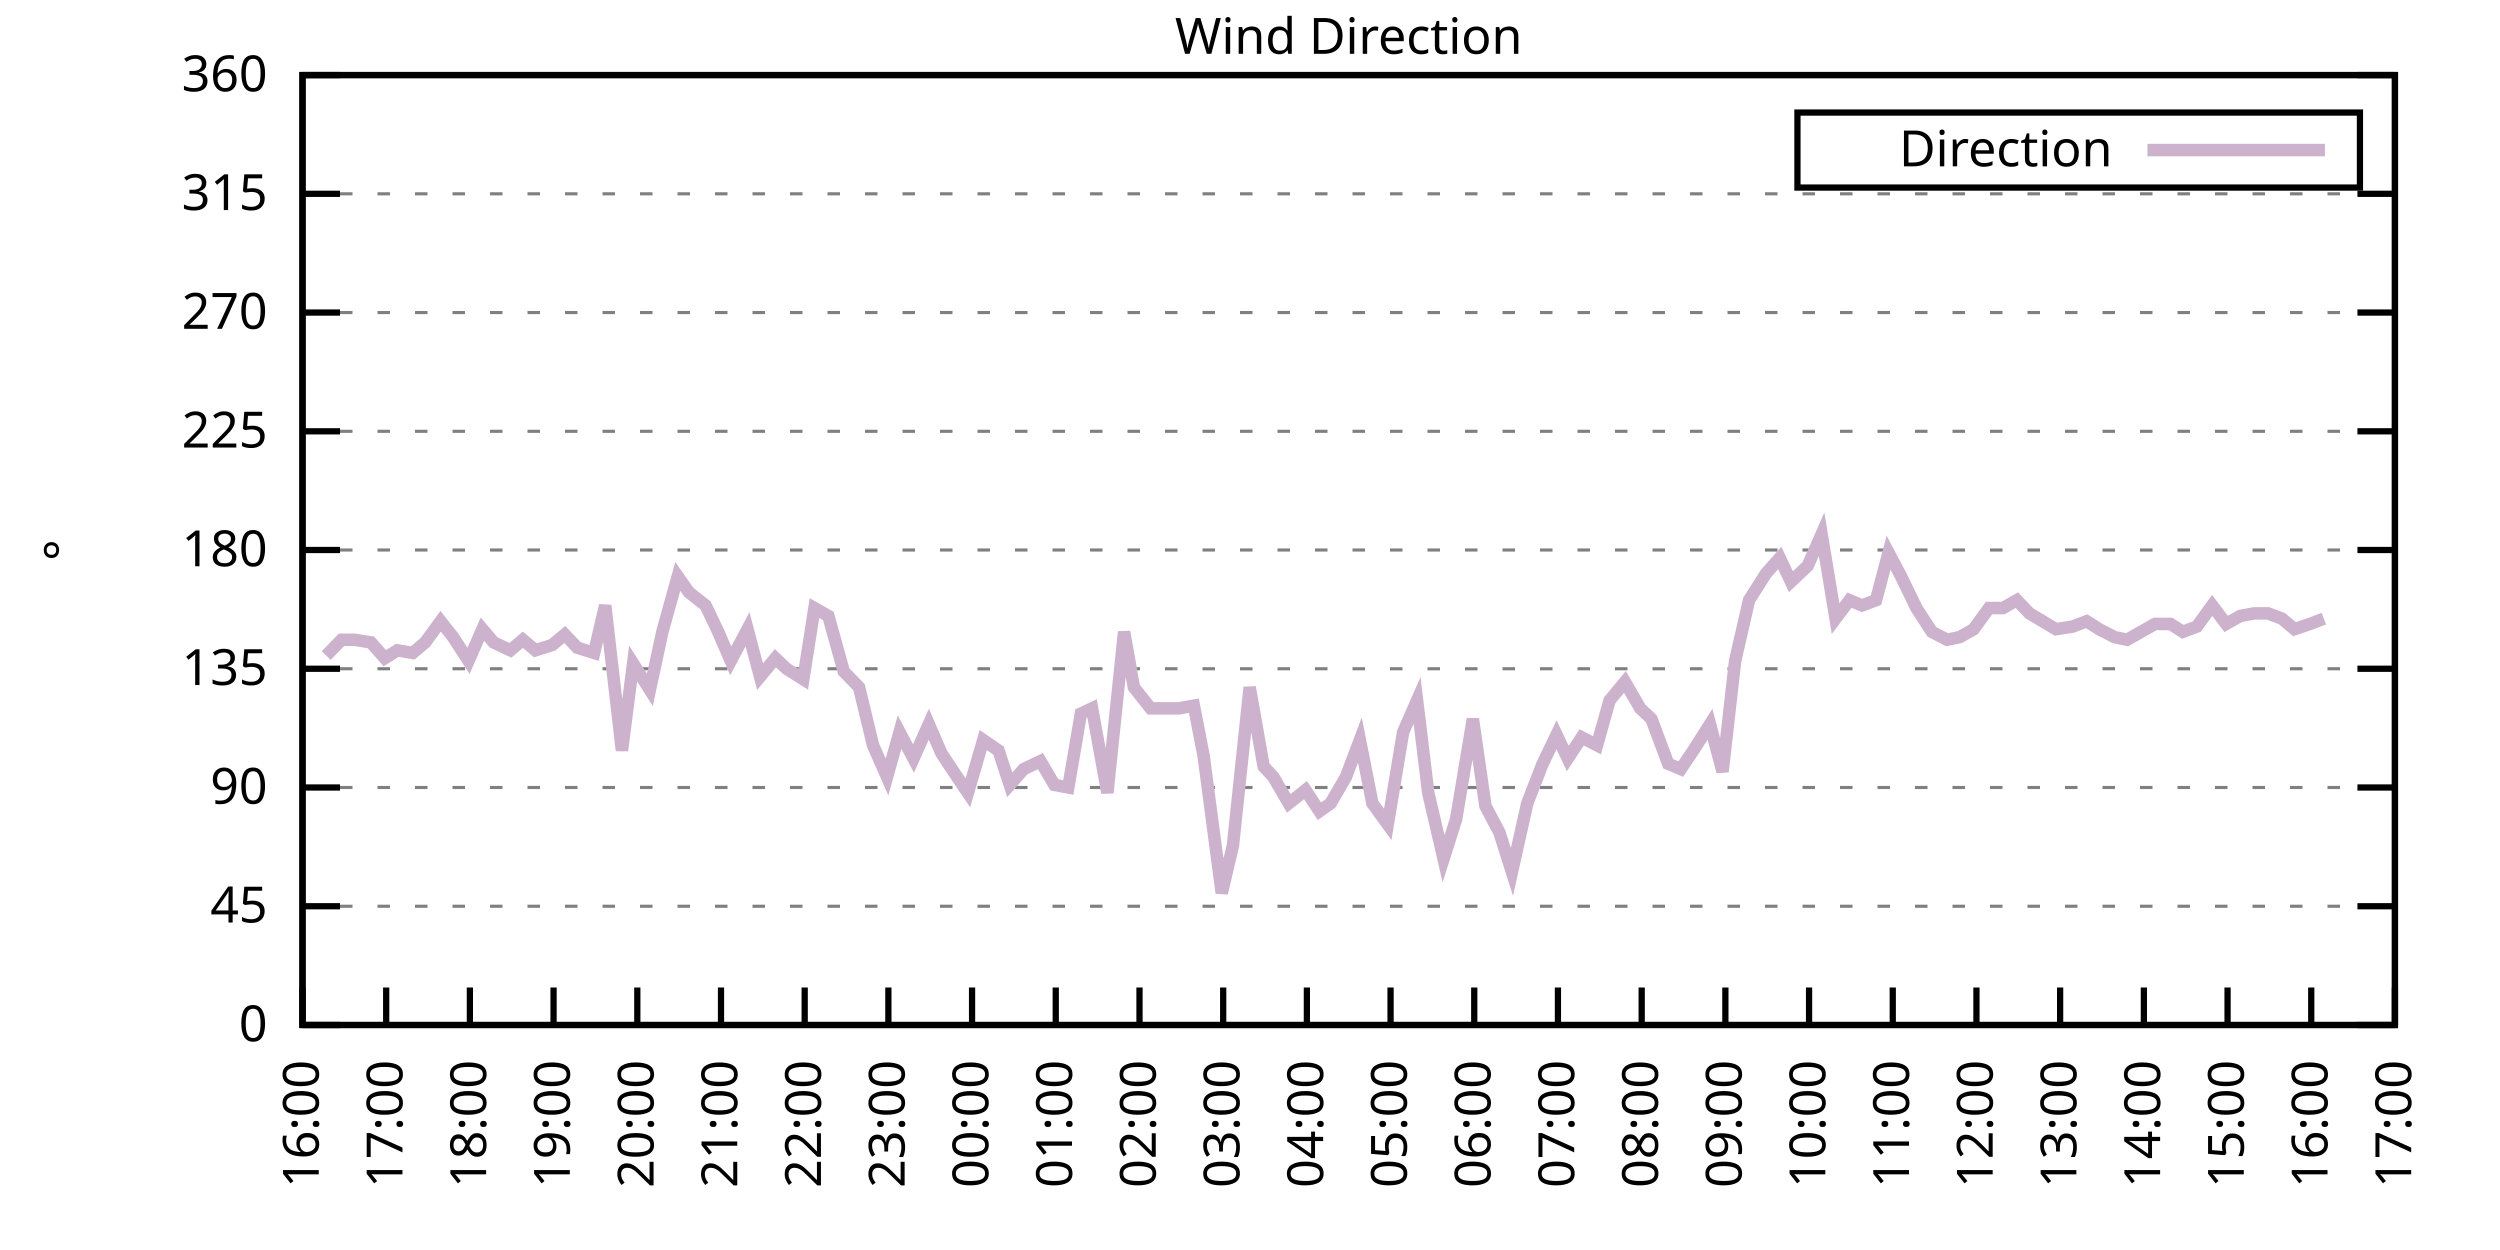
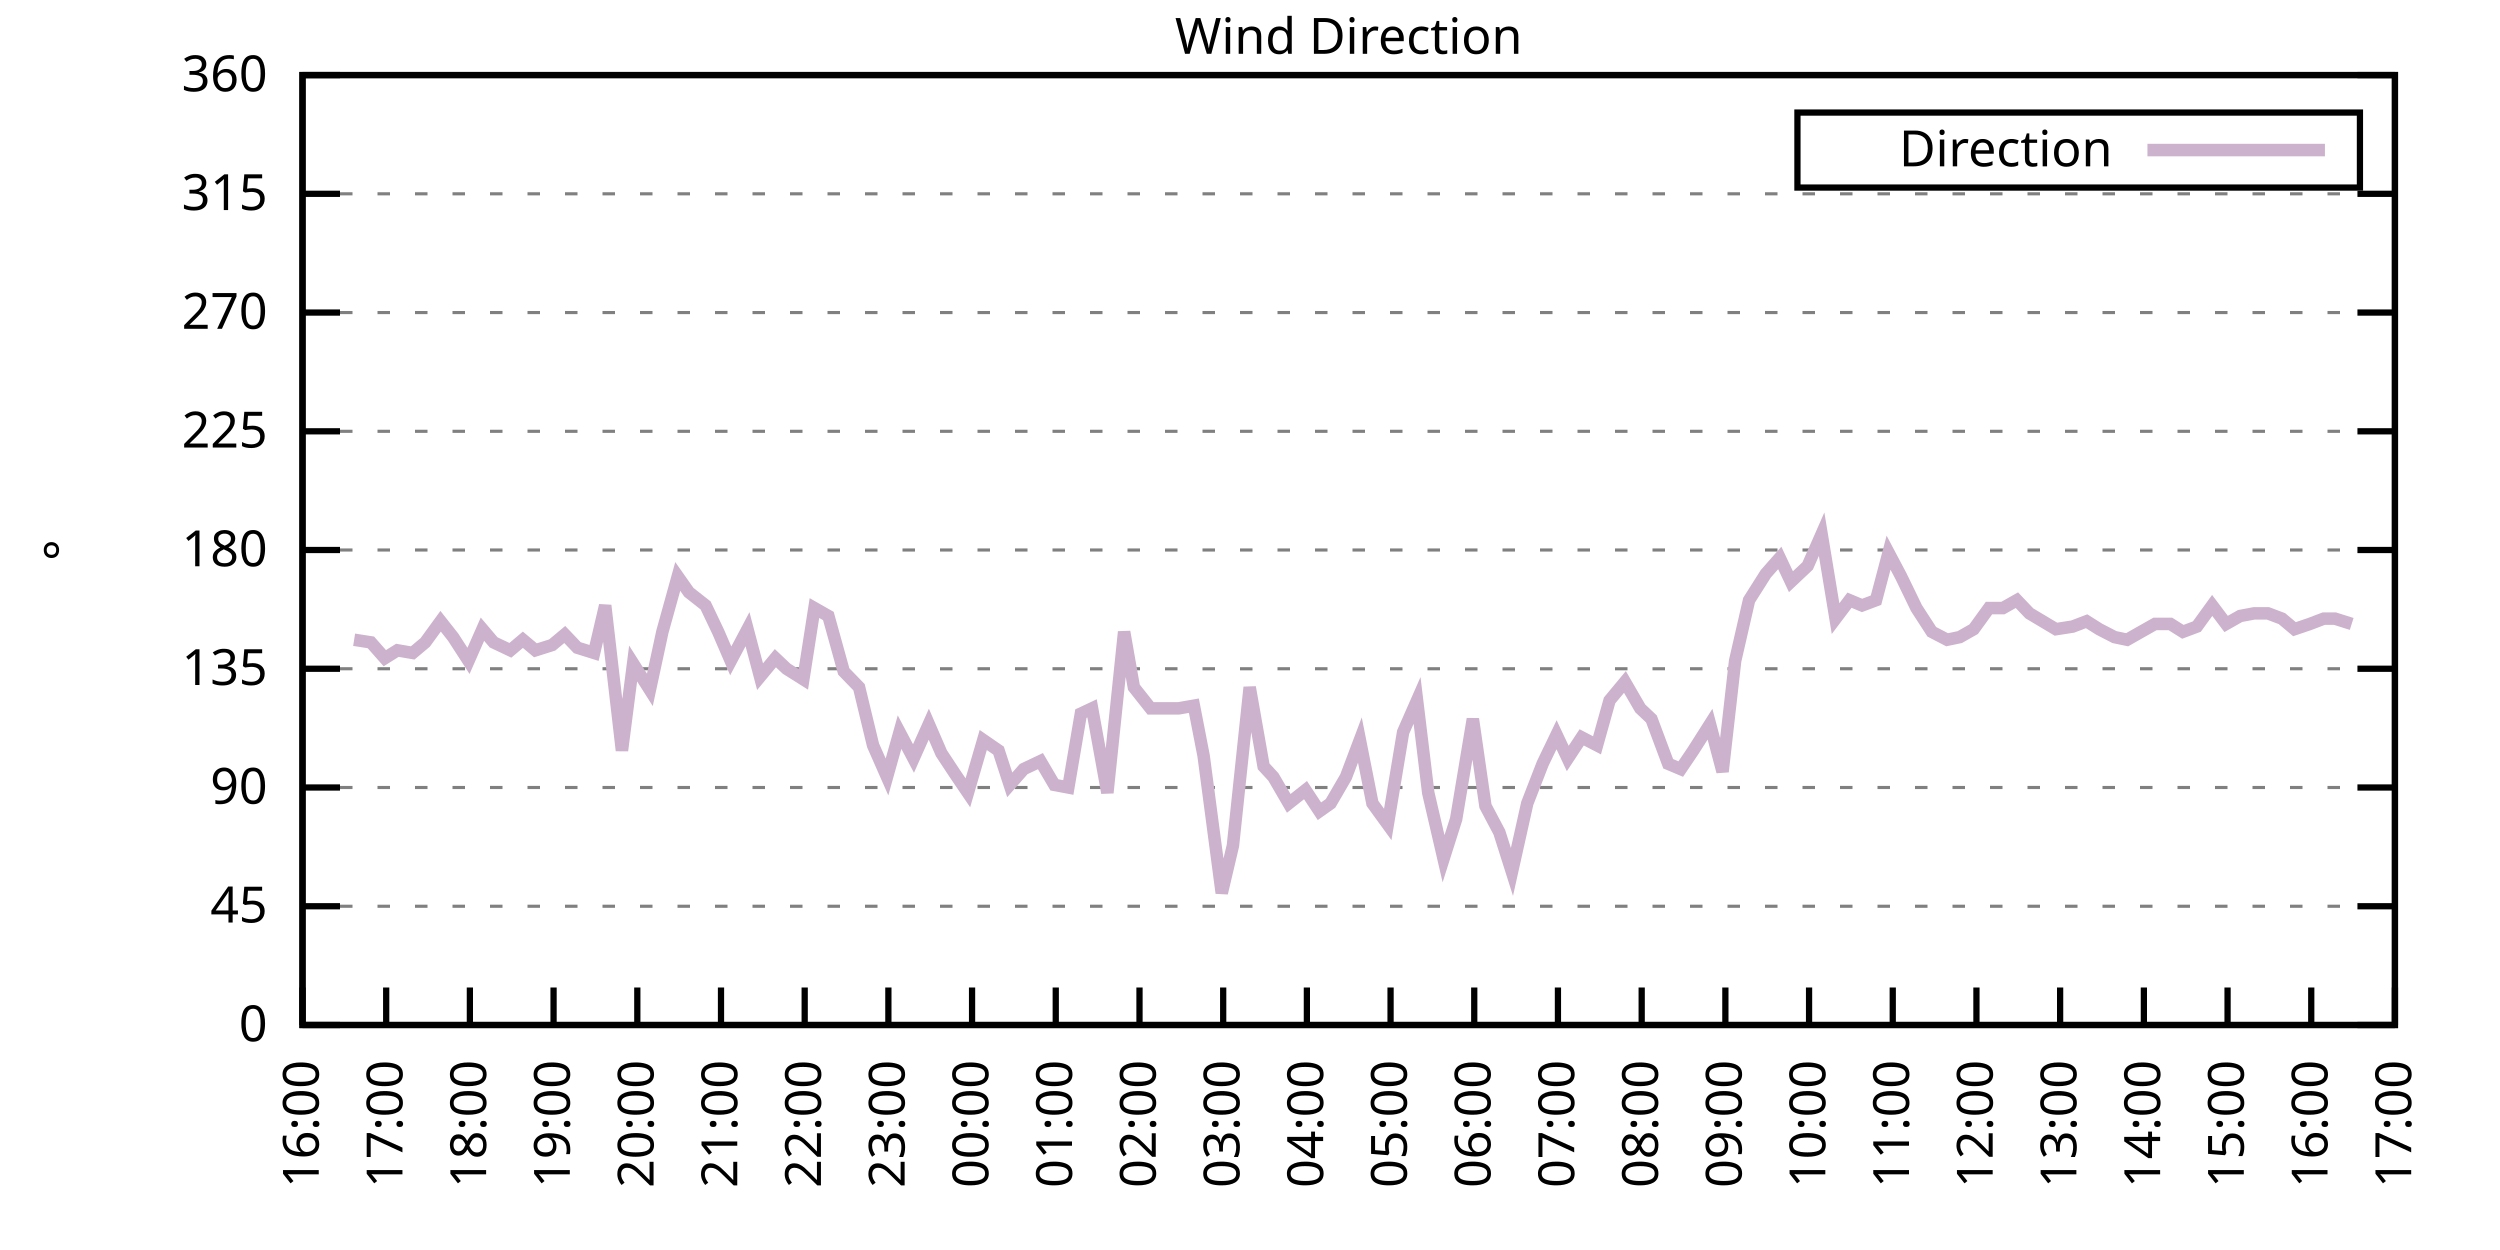
<svg xmlns="http://www.w3.org/2000/svg" xmlns:xlink="http://www.w3.org/1999/xlink" width="400" height="200" viewBox="0 0 400 200">
  <g id="gnuplot_canvas">
    <rect x="0" y="0" width="400" height="200" fill="none" />
    <defs>
      <circle id="gpDot" r="0.5" stroke-width="0.5" stroke="currentColor" />
      <path id="gpPt0" stroke-width="0.333" stroke="currentColor" d="M-1,0 h2 M0,-1 v2" />
      <path id="gpPt1" stroke-width="0.333" stroke="currentColor" d="M-1,-1 L1,1 M1,-1 L-1,1" />
      <path id="gpPt2" stroke-width="0.333" stroke="currentColor" d="M-1,0 L1,0 M0,-1 L0,1 M-1,-1 L1,1 M-1,1 L1,-1" />
      <rect id="gpPt3" stroke-width="0.333" stroke="currentColor" x="-1" y="-1" width="2" height="2" />
      <rect id="gpPt4" stroke-width="0.333" stroke="currentColor" fill="currentColor" x="-1" y="-1" width="2" height="2" />
      <circle id="gpPt5" stroke-width="0.333" stroke="currentColor" cx="0" cy="0" r="1" />
      <use xlink:href="#gpPt5" id="gpPt6" fill="currentColor" stroke="none" />
      <path id="gpPt7" stroke-width="0.333" stroke="currentColor" d="M0,-1.33 L-1.33,0.67 L1.33,0.67 z" />
      <use xlink:href="#gpPt7" id="gpPt8" fill="currentColor" stroke="none" />
      <use xlink:href="#gpPt7" id="gpPt9" stroke="currentColor" transform="rotate(180)" />
      <use xlink:href="#gpPt9" id="gpPt10" fill="currentColor" stroke="none" />
      <use xlink:href="#gpPt3" id="gpPt11" stroke="currentColor" transform="rotate(45)" />
      <use xlink:href="#gpPt11" id="gpPt12" fill="currentColor" stroke="none" />
      <path id="gpPt13" stroke-width="0.333" stroke="currentColor" d="M0,1.330 L1.265,0.411 L0.782,-1.067 L-0.782,-1.076 L-1.265,0.411 z" />
      <use xlink:href="#gpPt13" id="gpPt14" fill="currentColor" stroke="none" />
      <filter id="textbox" filterUnits="objectBoundingBox" x="0" y="0" height="1" width="1">
        <feFlood flood-color="white" flood-opacity="1" result="bgnd" />
        <feComposite in="SourceGraphic" in2="bgnd" operator="atop" />
      </filter>
      <filter id="greybox" filterUnits="objectBoundingBox" x="0" y="0" height="1" width="1">
        <feFlood flood-color="lightgrey" flood-opacity="1" result="grey" />
        <feComposite in="SourceGraphic" in2="grey" operator="atop" />
      </filter>
    </defs>
    <g fill="none" color="white" stroke="currentColor" stroke-width="1.00" stroke-linecap="butt" stroke-linejoin="miter">
</g>
    <g fill="none" color="black" stroke="currentColor" stroke-width="1.00" stroke-linecap="butt" stroke-linejoin="miter">
      <g stroke="none" shape-rendering="crispEdges">
        <polygon fill="rgb(255, 255, 255)" points="48.40,164.00 383.18,164.00 383.18,12.02 48.40,12.02 " />
      </g>
    </g>
    <g fill="none" color="black" stroke="currentColor" stroke-width="1.00" stroke-linecap="butt" stroke-linejoin="miter">
</g>
    <g fill="none" color="black" stroke="black" stroke-width="0.50" stroke-linecap="butt" stroke-linejoin="miter">
</g>
    <g fill="none" color="gray" stroke="currentColor" stroke-width="0.50" stroke-linecap="butt" stroke-linejoin="miter">
      <path stroke="gray" stroke-dasharray="2,4" class="gridline" d="M48.40,164.00 L383.19,164.00  " />
    </g>
    <g fill="none" color="gray" stroke="gray" stroke-width="1.00" stroke-linecap="butt" stroke-linejoin="miter">
</g>
    <g fill="none" color="black" stroke="currentColor" stroke-width="1.00" stroke-linecap="butt" stroke-linejoin="miter">
      <path stroke="black" d="M48.40,164.00 L54.40,164.00 M383.19,164.00 L377.19,164.00  " />
      <g transform="translate(42.80,166.60)" stroke="none" fill="black" font-family="Sans" font-size="8.00" text-anchor="end">
        <text>
          <tspan font-family="Sans"> 0</tspan>
        </text>
      </g>
    </g>
    <g fill="none" color="black" stroke="currentColor" stroke-width="1.00" stroke-linecap="butt" stroke-linejoin="miter">
</g>
    <g fill="none" color="black" stroke="black" stroke-width="0.50" stroke-linecap="butt" stroke-linejoin="miter">
</g>
    <g fill="none" color="gray" stroke="currentColor" stroke-width="0.50" stroke-linecap="butt" stroke-linejoin="miter">
      <path stroke="gray" stroke-dasharray="2,4" class="gridline" d="M48.40,145.00 L383.19,145.00  " />
    </g>
    <g fill="none" color="gray" stroke="gray" stroke-width="1.00" stroke-linecap="butt" stroke-linejoin="miter">
</g>
    <g fill="none" color="black" stroke="currentColor" stroke-width="1.00" stroke-linecap="butt" stroke-linejoin="miter">
      <path stroke="black" d="M48.40,145.00 L54.40,145.00 M383.19,145.00 L377.19,145.00  " />
      <g transform="translate(42.80,147.60)" stroke="none" fill="black" font-family="Sans" font-size="8.00" text-anchor="end">
        <text>
          <tspan font-family="Sans"> 45</tspan>
        </text>
      </g>
    </g>
    <g fill="none" color="black" stroke="currentColor" stroke-width="1.00" stroke-linecap="butt" stroke-linejoin="miter">
</g>
    <g fill="none" color="black" stroke="black" stroke-width="0.50" stroke-linecap="butt" stroke-linejoin="miter">
</g>
    <g fill="none" color="gray" stroke="currentColor" stroke-width="0.50" stroke-linecap="butt" stroke-linejoin="miter">
      <path stroke="gray" stroke-dasharray="2,4" class="gridline" d="M48.40,126.00 L383.19,126.00  " />
    </g>
    <g fill="none" color="gray" stroke="gray" stroke-width="1.00" stroke-linecap="butt" stroke-linejoin="miter">
</g>
    <g fill="none" color="black" stroke="currentColor" stroke-width="1.00" stroke-linecap="butt" stroke-linejoin="miter">
      <path stroke="black" d="M48.40,126.00 L54.40,126.00 M383.19,126.00 L377.19,126.00  " />
      <g transform="translate(42.80,128.60)" stroke="none" fill="black" font-family="Sans" font-size="8.00" text-anchor="end">
        <text>
          <tspan font-family="Sans"> 90</tspan>
        </text>
      </g>
    </g>
    <g fill="none" color="black" stroke="currentColor" stroke-width="1.00" stroke-linecap="butt" stroke-linejoin="miter">
</g>
    <g fill="none" color="black" stroke="black" stroke-width="0.50" stroke-linecap="butt" stroke-linejoin="miter">
</g>
    <g fill="none" color="gray" stroke="currentColor" stroke-width="0.50" stroke-linecap="butt" stroke-linejoin="miter">
      <path stroke="gray" stroke-dasharray="2,4" class="gridline" d="M48.40,107.00 L383.19,107.00  " />
    </g>
    <g fill="none" color="gray" stroke="gray" stroke-width="1.00" stroke-linecap="butt" stroke-linejoin="miter">
</g>
    <g fill="none" color="black" stroke="currentColor" stroke-width="1.00" stroke-linecap="butt" stroke-linejoin="miter">
      <path stroke="black" d="M48.40,107.00 L54.40,107.00 M383.19,107.00 L377.19,107.00  " />
      <g transform="translate(42.80,109.60)" stroke="none" fill="black" font-family="Sans" font-size="8.00" text-anchor="end">
        <text>
          <tspan font-family="Sans"> 135</tspan>
        </text>
      </g>
    </g>
    <g fill="none" color="black" stroke="currentColor" stroke-width="1.00" stroke-linecap="butt" stroke-linejoin="miter">
</g>
    <g fill="none" color="black" stroke="black" stroke-width="0.50" stroke-linecap="butt" stroke-linejoin="miter">
</g>
    <g fill="none" color="gray" stroke="currentColor" stroke-width="0.50" stroke-linecap="butt" stroke-linejoin="miter">
      <path stroke="gray" stroke-dasharray="2,4" class="gridline" d="M48.40,88.00 L383.19,88.00  " />
    </g>
    <g fill="none" color="gray" stroke="gray" stroke-width="1.00" stroke-linecap="butt" stroke-linejoin="miter">
</g>
    <g fill="none" color="black" stroke="currentColor" stroke-width="1.00" stroke-linecap="butt" stroke-linejoin="miter">
      <path stroke="black" d="M48.40,88.00 L54.40,88.00 M383.19,88.00 L377.19,88.00  " />
      <g transform="translate(42.80,90.60)" stroke="none" fill="black" font-family="Sans" font-size="8.00" text-anchor="end">
        <text>
          <tspan font-family="Sans"> 180</tspan>
        </text>
      </g>
    </g>
    <g fill="none" color="black" stroke="currentColor" stroke-width="1.00" stroke-linecap="butt" stroke-linejoin="miter">
</g>
    <g fill="none" color="black" stroke="black" stroke-width="0.50" stroke-linecap="butt" stroke-linejoin="miter">
</g>
    <g fill="none" color="gray" stroke="currentColor" stroke-width="0.50" stroke-linecap="butt" stroke-linejoin="miter">
      <path stroke="gray" stroke-dasharray="2,4" class="gridline" d="M48.40,69.01 L383.19,69.01  " />
    </g>
    <g fill="none" color="gray" stroke="gray" stroke-width="1.00" stroke-linecap="butt" stroke-linejoin="miter">
</g>
    <g fill="none" color="black" stroke="currentColor" stroke-width="1.00" stroke-linecap="butt" stroke-linejoin="miter">
      <path stroke="black" d="M48.40,69.01 L54.40,69.01 M383.19,69.01 L377.19,69.01  " />
      <g transform="translate(42.80,71.61)" stroke="none" fill="black" font-family="Sans" font-size="8.00" text-anchor="end">
        <text>
          <tspan font-family="Sans"> 225</tspan>
        </text>
      </g>
    </g>
    <g fill="none" color="black" stroke="currentColor" stroke-width="1.00" stroke-linecap="butt" stroke-linejoin="miter">
</g>
    <g fill="none" color="black" stroke="black" stroke-width="0.50" stroke-linecap="butt" stroke-linejoin="miter">
</g>
    <g fill="none" color="gray" stroke="currentColor" stroke-width="0.50" stroke-linecap="butt" stroke-linejoin="miter">
      <path stroke="gray" stroke-dasharray="2,4" class="gridline" d="M48.40,50.01 L383.19,50.01  " />
    </g>
    <g fill="none" color="gray" stroke="gray" stroke-width="1.00" stroke-linecap="butt" stroke-linejoin="miter">
</g>
    <g fill="none" color="black" stroke="currentColor" stroke-width="1.00" stroke-linecap="butt" stroke-linejoin="miter">
      <path stroke="black" d="M48.40,50.01 L54.40,50.01 M383.19,50.01 L377.19,50.01  " />
      <g transform="translate(42.80,52.61)" stroke="none" fill="black" font-family="Sans" font-size="8.00" text-anchor="end">
        <text>
          <tspan font-family="Sans"> 270</tspan>
        </text>
      </g>
    </g>
    <g fill="none" color="black" stroke="currentColor" stroke-width="1.00" stroke-linecap="butt" stroke-linejoin="miter">
</g>
    <g fill="none" color="black" stroke="black" stroke-width="0.50" stroke-linecap="butt" stroke-linejoin="miter">
</g>
    <g fill="none" color="gray" stroke="currentColor" stroke-width="0.50" stroke-linecap="butt" stroke-linejoin="miter">
      <path stroke="gray" stroke-dasharray="2,4" class="gridline" d="M48.40,31.01 L383.19,31.01  " />
    </g>
    <g fill="none" color="gray" stroke="gray" stroke-width="1.00" stroke-linecap="butt" stroke-linejoin="miter">
</g>
    <g fill="none" color="black" stroke="currentColor" stroke-width="1.00" stroke-linecap="butt" stroke-linejoin="miter">
      <path stroke="black" d="M48.40,31.01 L54.40,31.01 M383.19,31.01 L377.19,31.01  " />
      <g transform="translate(42.80,33.61)" stroke="none" fill="black" font-family="Sans" font-size="8.00" text-anchor="end">
        <text>
          <tspan font-family="Sans"> 315</tspan>
        </text>
      </g>
    </g>
    <g fill="none" color="black" stroke="currentColor" stroke-width="1.00" stroke-linecap="butt" stroke-linejoin="miter">
</g>
    <g fill="none" color="black" stroke="black" stroke-width="0.50" stroke-linecap="butt" stroke-linejoin="miter">
</g>
    <g fill="none" color="gray" stroke="currentColor" stroke-width="0.50" stroke-linecap="butt" stroke-linejoin="miter">
      <path stroke="gray" stroke-dasharray="2,4" class="gridline" d="M48.40,12.01 L383.19,12.01  " />
    </g>
    <g fill="none" color="gray" stroke="gray" stroke-width="1.00" stroke-linecap="butt" stroke-linejoin="miter">
</g>
    <g fill="none" color="black" stroke="currentColor" stroke-width="1.00" stroke-linecap="butt" stroke-linejoin="miter">
      <path stroke="black" d="M48.40,12.01 L54.40,12.01 M383.19,12.01 L377.19,12.01  " />
      <g transform="translate(42.80,14.61)" stroke="none" fill="black" font-family="Sans" font-size="8.00" text-anchor="end">
        <text>
          <tspan font-family="Sans"> 360</tspan>
        </text>
      </g>
    </g>
    <g fill="none" color="black" stroke="currentColor" stroke-width="1.00" stroke-linecap="butt" stroke-linejoin="miter">
      <path stroke="black" d="M48.40,164.00 L48.40,158.00  " />
      <g transform="translate(51.00,169.60) rotate(270.00)" stroke="none" fill="black" font-family="Sans" font-size="8.00" text-anchor="end">
        <text>
          <tspan font-family="Sans">16:00</tspan>
        </text>
      </g>
    </g>
    <g fill="none" color="black" stroke="currentColor" stroke-width="1.00" stroke-linecap="butt" stroke-linejoin="miter">
      <path stroke="black" d="M61.79,164.00 L61.79,158.00  " />
      <g transform="translate(64.39,169.60) rotate(270.00)" stroke="none" fill="black" font-family="Sans" font-size="8.00" text-anchor="end">
        <text>
          <tspan font-family="Sans">17:00</tspan>
        </text>
      </g>
    </g>
    <g fill="none" color="black" stroke="currentColor" stroke-width="1.00" stroke-linecap="butt" stroke-linejoin="miter">
      <path stroke="black" d="M75.18,164.00 L75.18,158.00  " />
      <g transform="translate(77.78,169.60) rotate(270.00)" stroke="none" fill="black" font-family="Sans" font-size="8.00" text-anchor="end">
        <text>
          <tspan font-family="Sans">18:00</tspan>
        </text>
      </g>
    </g>
    <g fill="none" color="black" stroke="currentColor" stroke-width="1.00" stroke-linecap="butt" stroke-linejoin="miter">
      <path stroke="black" d="M88.57,164.00 L88.57,158.00  " />
      <g transform="translate(91.17,169.60) rotate(270.00)" stroke="none" fill="black" font-family="Sans" font-size="8.00" text-anchor="end">
        <text>
          <tspan font-family="Sans">19:00</tspan>
        </text>
      </g>
    </g>
    <g fill="none" color="black" stroke="currentColor" stroke-width="1.00" stroke-linecap="butt" stroke-linejoin="miter">
      <path stroke="black" d="M101.97,164.00 L101.97,158.00  " />
      <g transform="translate(104.57,169.60) rotate(270.00)" stroke="none" fill="black" font-family="Sans" font-size="8.00" text-anchor="end">
        <text>
          <tspan font-family="Sans">20:00</tspan>
        </text>
      </g>
    </g>
    <g fill="none" color="black" stroke="currentColor" stroke-width="1.00" stroke-linecap="butt" stroke-linejoin="miter">
      <path stroke="black" d="M115.36,164.00 L115.36,158.00  " />
      <g transform="translate(117.96,169.60) rotate(270.00)" stroke="none" fill="black" font-family="Sans" font-size="8.00" text-anchor="end">
        <text>
          <tspan font-family="Sans">21:00</tspan>
        </text>
      </g>
    </g>
    <g fill="none" color="black" stroke="currentColor" stroke-width="1.00" stroke-linecap="butt" stroke-linejoin="miter">
      <path stroke="black" d="M128.75,164.00 L128.75,158.00  " />
      <g transform="translate(131.35,169.60) rotate(270.00)" stroke="none" fill="black" font-family="Sans" font-size="8.00" text-anchor="end">
        <text>
          <tspan font-family="Sans">22:00</tspan>
        </text>
      </g>
    </g>
    <g fill="none" color="black" stroke="currentColor" stroke-width="1.00" stroke-linecap="butt" stroke-linejoin="miter">
      <path stroke="black" d="M142.14,164.00 L142.14,158.00  " />
      <g transform="translate(144.74,169.60) rotate(270.00)" stroke="none" fill="black" font-family="Sans" font-size="8.00" text-anchor="end">
        <text>
          <tspan font-family="Sans">23:00</tspan>
        </text>
      </g>
    </g>
    <g fill="none" color="black" stroke="currentColor" stroke-width="1.00" stroke-linecap="butt" stroke-linejoin="miter">
      <path stroke="black" d="M155.53,164.00 L155.53,158.00  " />
      <g transform="translate(158.13,169.60) rotate(270.00)" stroke="none" fill="black" font-family="Sans" font-size="8.00" text-anchor="end">
        <text>
          <tspan font-family="Sans">00:00</tspan>
        </text>
      </g>
    </g>
    <g fill="none" color="black" stroke="currentColor" stroke-width="1.00" stroke-linecap="butt" stroke-linejoin="miter">
      <path stroke="black" d="M168.92,164.00 L168.92,158.00  " />
      <g transform="translate(171.52,169.60) rotate(270.00)" stroke="none" fill="black" font-family="Sans" font-size="8.00" text-anchor="end">
        <text>
          <tspan font-family="Sans">01:00</tspan>
        </text>
      </g>
    </g>
    <g fill="none" color="black" stroke="currentColor" stroke-width="1.00" stroke-linecap="butt" stroke-linejoin="miter">
      <path stroke="black" d="M182.32,164.00 L182.32,158.00  " />
      <g transform="translate(184.92,169.60) rotate(270.00)" stroke="none" fill="black" font-family="Sans" font-size="8.00" text-anchor="end">
        <text>
          <tspan font-family="Sans">02:00</tspan>
        </text>
      </g>
    </g>
    <g fill="none" color="black" stroke="currentColor" stroke-width="1.00" stroke-linecap="butt" stroke-linejoin="miter">
      <path stroke="black" d="M195.71,164.00 L195.71,158.00  " />
      <g transform="translate(198.31,169.60) rotate(270.00)" stroke="none" fill="black" font-family="Sans" font-size="8.00" text-anchor="end">
        <text>
          <tspan font-family="Sans">03:00</tspan>
        </text>
      </g>
    </g>
    <g fill="none" color="black" stroke="currentColor" stroke-width="1.00" stroke-linecap="butt" stroke-linejoin="miter">
      <path stroke="black" d="M209.10,164.00 L209.10,158.00  " />
      <g transform="translate(211.70,169.60) rotate(270.00)" stroke="none" fill="black" font-family="Sans" font-size="8.00" text-anchor="end">
        <text>
          <tspan font-family="Sans">04:00</tspan>
        </text>
      </g>
    </g>
    <g fill="none" color="black" stroke="currentColor" stroke-width="1.00" stroke-linecap="butt" stroke-linejoin="miter">
      <path stroke="black" d="M222.49,164.00 L222.49,158.00  " />
      <g transform="translate(225.09,169.60) rotate(270.00)" stroke="none" fill="black" font-family="Sans" font-size="8.00" text-anchor="end">
        <text>
          <tspan font-family="Sans">05:00</tspan>
        </text>
      </g>
    </g>
    <g fill="none" color="black" stroke="currentColor" stroke-width="1.00" stroke-linecap="butt" stroke-linejoin="miter">
      <path stroke="black" d="M235.88,164.00 L235.88,158.00  " />
      <g transform="translate(238.48,169.60) rotate(270.00)" stroke="none" fill="black" font-family="Sans" font-size="8.00" text-anchor="end">
        <text>
          <tspan font-family="Sans">06:00</tspan>
        </text>
      </g>
    </g>
    <g fill="none" color="black" stroke="currentColor" stroke-width="1.00" stroke-linecap="butt" stroke-linejoin="miter">
      <path stroke="black" d="M249.27,164.00 L249.27,158.00  " />
      <g transform="translate(251.87,169.60) rotate(270.00)" stroke="none" fill="black" font-family="Sans" font-size="8.00" text-anchor="end">
        <text>
          <tspan font-family="Sans">07:00</tspan>
        </text>
      </g>
    </g>
    <g fill="none" color="black" stroke="currentColor" stroke-width="1.00" stroke-linecap="butt" stroke-linejoin="miter">
      <path stroke="black" d="M262.67,164.00 L262.67,158.00  " />
      <g transform="translate(265.27,169.60) rotate(270.00)" stroke="none" fill="black" font-family="Sans" font-size="8.00" text-anchor="end">
        <text>
          <tspan font-family="Sans">08:00</tspan>
        </text>
      </g>
    </g>
    <g fill="none" color="black" stroke="currentColor" stroke-width="1.00" stroke-linecap="butt" stroke-linejoin="miter">
      <path stroke="black" d="M276.06,164.00 L276.06,158.00  " />
      <g transform="translate(278.66,169.60) rotate(270.00)" stroke="none" fill="black" font-family="Sans" font-size="8.00" text-anchor="end">
        <text>
          <tspan font-family="Sans">09:00</tspan>
        </text>
      </g>
    </g>
    <g fill="none" color="black" stroke="currentColor" stroke-width="1.00" stroke-linecap="butt" stroke-linejoin="miter">
      <path stroke="black" d="M289.45,164.00 L289.45,158.00  " />
      <g transform="translate(292.05,169.60) rotate(270.00)" stroke="none" fill="black" font-family="Sans" font-size="8.00" text-anchor="end">
        <text>
          <tspan font-family="Sans">10:00</tspan>
        </text>
      </g>
    </g>
    <g fill="none" color="black" stroke="currentColor" stroke-width="1.00" stroke-linecap="butt" stroke-linejoin="miter">
      <path stroke="black" d="M302.84,164.00 L302.84,158.00  " />
      <g transform="translate(305.44,169.60) rotate(270.00)" stroke="none" fill="black" font-family="Sans" font-size="8.00" text-anchor="end">
        <text>
          <tspan font-family="Sans">11:00</tspan>
        </text>
      </g>
    </g>
    <g fill="none" color="black" stroke="currentColor" stroke-width="1.00" stroke-linecap="butt" stroke-linejoin="miter">
      <path stroke="black" d="M316.23,164.00 L316.23,158.00  " />
      <g transform="translate(318.83,169.60) rotate(270.00)" stroke="none" fill="black" font-family="Sans" font-size="8.00" text-anchor="end">
        <text>
          <tspan font-family="Sans">12:00</tspan>
        </text>
      </g>
    </g>
    <g fill="none" color="black" stroke="currentColor" stroke-width="1.00" stroke-linecap="butt" stroke-linejoin="miter">
      <path stroke="black" d="M329.62,164.00 L329.62,158.00  " />
      <g transform="translate(332.22,169.60) rotate(270.00)" stroke="none" fill="black" font-family="Sans" font-size="8.00" text-anchor="end">
        <text>
          <tspan font-family="Sans">13:00</tspan>
        </text>
      </g>
    </g>
    <g fill="none" color="black" stroke="currentColor" stroke-width="1.00" stroke-linecap="butt" stroke-linejoin="miter">
      <path stroke="black" d="M343.02,164.00 L343.02,158.00  " />
      <g transform="translate(345.62,169.60) rotate(270.00)" stroke="none" fill="black" font-family="Sans" font-size="8.00" text-anchor="end">
        <text>
          <tspan font-family="Sans">14:00</tspan>
        </text>
      </g>
    </g>
    <g fill="none" color="black" stroke="currentColor" stroke-width="1.00" stroke-linecap="butt" stroke-linejoin="miter">
      <path stroke="black" d="M356.41,164.00 L356.41,158.00  " />
      <g transform="translate(359.01,169.60) rotate(270.00)" stroke="none" fill="black" font-family="Sans" font-size="8.00" text-anchor="end">
        <text>
          <tspan font-family="Sans">15:00</tspan>
        </text>
      </g>
    </g>
    <g fill="none" color="black" stroke="currentColor" stroke-width="1.00" stroke-linecap="butt" stroke-linejoin="miter">
      <path stroke="black" d="M369.80,164.00 L369.80,158.00  " />
      <g transform="translate(372.40,169.60) rotate(270.00)" stroke="none" fill="black" font-family="Sans" font-size="8.00" text-anchor="end">
        <text>
          <tspan font-family="Sans">16:00</tspan>
        </text>
      </g>
    </g>
    <g fill="none" color="black" stroke="currentColor" stroke-width="1.00" stroke-linecap="butt" stroke-linejoin="miter">
      <path stroke="black" d="M383.19,164.00 L383.19,158.00  " />
      <g transform="translate(385.79,169.60) rotate(270.00)" stroke="none" fill="black" font-family="Sans" font-size="8.00" text-anchor="end">
        <text>
          <tspan font-family="Sans">17:00</tspan>
        </text>
      </g>
    </g>
    <g fill="none" color="black" stroke="currentColor" stroke-width="1.00" stroke-linecap="butt" stroke-linejoin="miter">
</g>
    <g fill="none" color="black" stroke="currentColor" stroke-width="1.00" stroke-linecap="butt" stroke-linejoin="miter">
      <path stroke="black" d="M48.40,12.01 L48.40,164.00 L383.19,164.00 L383.19,12.01 L48.40,12.01 Z  " />
    </g>
    <g fill="none" color="black" stroke="currentColor" stroke-width="1.00" stroke-linecap="butt" stroke-linejoin="miter">
</g>
    <g fill="none" color="black" stroke="currentColor" stroke-width="1.00" stroke-linecap="butt" stroke-linejoin="miter">
      <path stroke="black" d="M287.59,30.01 L287.59,18.01 L377.59,18.01 L377.59,30.01 L287.59,30.01 Z  " />
    </g>
    <g id="Wind_direction_plot_1">
      <g fill="none" color="white" stroke="black" stroke-width="2.00" stroke-linecap="butt" stroke-linejoin="miter">
</g>
      <g fill="none" color="black" stroke="currentColor" stroke-width="2.00" stroke-linecap="butt" stroke-linejoin="miter">
        <g transform="translate(337.99,26.61)" stroke="none" fill="black" font-family="Sans" font-size="8.00" text-anchor="end">
          <text>
            <tspan font-family="Sans">Direction</tspan>
          </text>
        </g>
      </g>
      <g fill="none" color="black" stroke="currentColor" stroke-width="2.00" stroke-linecap="butt" stroke-linejoin="miter">
-         <path stroke="rgb(204, 178, 204)" d="M343.59,24.01 L371.99,24.01 M52.19,104.89 L54.65,102.36 L56.66,102.36 L59.34,102.78 L61.57,105.31 L63.58,104.05   L66.03,104.47 L68.04,102.78 L70.50,99.40 L72.50,101.94 L74.96,105.74 L77.19,100.67 L78.98,102.78 L81.66,104.05   L83.66,102.36 L85.67,104.05 L88.35,103.20 L90.36,101.52 L92.37,103.63 L95.05,104.47 L96.83,96.87 L99.51,120.09   L101.30,106.16 L103.98,110.38 L105.98,101.09 L108.44,92.23 L110.22,94.76 L112.90,96.87 L114.91,101.09 L116.92,105.74   L119.60,100.67 L121.61,108.27 L124.06,105.31 L125.85,107.00 L128.53,108.69 L130.31,97.29 L132.54,98.56 L135.00,107.43   L137.45,109.96 L139.69,119.25 L141.92,124.31 L143.93,117.14 L146.16,121.36 L148.61,115.87 L150.62,120.51 L152.85,123.89   L154.86,126.85 L157.32,118.40 L159.77,120.09 L161.56,125.58 L163.79,123.05 L166.47,121.78 L168.70,125.58 L170.93,126.00   L172.94,114.18 L174.73,113.34 L177.18,126.85 L179.86,101.09 L181.42,109.96 L184.10,113.34 L186.56,113.34 L188.57,113.34   L191.02,112.91 L192.58,120.94 L195.48,142.89 L197.27,135.29 L199.95,109.96 L202.18,122.62 L203.74,124.31 L206.20,128.54   L208.88,126.42 L211.11,129.80 L212.89,128.54 L215.35,124.31 L217.58,118.40 L219.59,128.54 L222.04,131.91 L224.50,117.14   L226.73,112.07 L228.52,126.85 L230.97,137.40 L232.98,131.07 L235.66,115.03 L237.67,128.96 L239.90,133.18 L241.91,139.51   L244.36,128.54 L246.82,122.20 L249.05,117.56 L250.84,121.36 L253.07,117.98 L255.52,119.25 L257.53,112.07 L259.99,109.11   L262.44,113.34 L264.23,115.03 L266.91,122.20 L268.92,123.05 L270.92,120.09 L273.60,115.87 L275.61,123.47 L277.62,105.74   L279.85,96.03 L282.53,91.80 L284.76,89.27 L286.55,93.07 L289.23,90.54 L291.46,85.47 L293.69,98.98 L295.92,96.03   L297.93,96.87 L300.16,96.03 L302.17,88.43 L304.18,92.23 L306.63,97.29 L309.09,101.09 L311.54,102.36 L313.55,101.94   L315.79,100.67 L318.24,97.29 L320.47,97.29 L322.70,96.03 L324.71,98.14 L328.95,100.67 L331.63,100.25 L333.86,99.40   L335.87,100.67 L338.33,101.94 L340.34,102.36 L342.57,101.09 L344.80,99.83 L347.26,99.83 L349.26,101.09 L351.50,100.25   L353.95,96.87 L356.18,99.83 L358.42,98.56 L360.65,98.14 L362.88,98.14 L365.11,98.98 L367.12,100.67 L369.58,99.83   L371.81,98.98  " />
+         <path stroke="rgb(204, 178, 204)" d="M343.59,24.01 L371.99,24.01 M56.66,102.36 L59.34,102.78 L61.57,105.31 L63.58,104.05 L66.03,104.47 L68.04,102.78   L70.50,99.40 L72.50,101.94 L74.96,105.74 L77.19,100.67 L78.98,102.78 L81.66,104.05 L83.66,102.36 L85.67,104.05   L88.35,103.20 L90.36,101.52 L92.37,103.63 L95.05,104.47 L96.83,96.87 L99.51,120.09 L101.30,106.16 L103.98,110.38   L105.98,101.09 L108.44,92.23 L110.22,94.76 L112.90,96.87 L114.91,101.09 L116.92,105.74 L119.60,100.67 L121.61,108.27   L124.06,105.31 L125.85,107.00 L128.53,108.69 L130.31,97.29 L132.54,98.56 L135.00,107.43 L137.45,109.96 L139.69,119.25   L141.92,124.31 L143.93,117.14 L146.16,121.36 L148.61,115.87 L150.62,120.51 L152.85,123.89 L154.86,126.85 L157.32,118.40   L159.77,120.09 L161.56,125.58 L163.79,123.05 L166.47,121.78 L168.70,125.58 L170.93,126.00 L172.94,114.18 L174.73,113.34   L177.18,126.85 L179.86,101.09 L181.42,109.96 L184.10,113.34 L186.56,113.34 L188.57,113.34 L191.02,112.91 L192.58,120.94   L195.48,142.89 L197.27,135.29 L199.95,109.96 L202.18,122.62 L203.74,124.31 L206.20,128.54 L208.88,126.42 L211.11,129.80   L212.89,128.54 L215.35,124.31 L217.58,118.40 L219.59,128.54 L222.04,131.91 L224.50,117.14 L226.73,112.07 L228.52,126.85   L230.97,137.40 L232.98,131.07 L235.66,115.03 L237.67,128.96 L239.90,133.18 L241.91,139.51 L244.36,128.54 L246.82,122.20   L249.05,117.56 L250.84,121.36 L253.07,117.98 L255.52,119.25 L257.53,112.07 L259.99,109.11 L262.44,113.34 L264.23,115.03   L266.91,122.20 L268.92,123.05 L270.92,120.09 L273.60,115.87 L275.61,123.47 L277.62,105.74 L279.85,96.03 L282.53,91.80   L284.76,89.27 L286.55,93.07 L289.23,90.54 L291.46,85.47 L293.69,98.98 L295.92,96.03 L297.93,96.87 L300.16,96.03   L302.17,88.43 L304.18,92.23 L306.63,97.29 L309.09,101.09 L311.54,102.36 L313.55,101.94 L315.79,100.67 L318.24,97.29   L320.47,97.29 L322.70,96.03 L324.71,98.14 L328.95,100.67 L331.63,100.25 L333.86,99.40 L335.87,100.67 L338.33,101.94   L340.34,102.36 L342.57,101.09 L344.80,99.83 L347.26,99.83 L349.26,101.09 L351.50,100.25 L353.95,96.87 L356.18,99.83   L358.42,98.56 L360.65,98.14 L362.88,98.14 L365.11,98.98 L367.12,100.67 L369.58,99.83 L371.81,98.98 L373.59,98.98   L376.27,99.83  " />
      </g>
    </g>
    <g fill="none" color="black" stroke="currentColor" stroke-width="2.00" stroke-linecap="butt" stroke-linejoin="miter">
</g>
    <g fill="none" color="black" stroke="black" stroke-width="1.00" stroke-linecap="butt" stroke-linejoin="miter">
</g>
    <g fill="none" color="black" stroke="currentColor" stroke-width="1.00" stroke-linecap="butt" stroke-linejoin="miter">
      <path stroke="black" d="M48.40,12.01 L48.40,164.00 L383.19,164.00 L383.19,12.01 L48.40,12.01 Z  " />
      <g transform="translate(12.80,88.01) rotate(270.00)" stroke="none" fill="black" font-family="Sans" font-size="8.00" text-anchor="middle">
        <text>
          <tspan font-family="Sans">°</tspan>
        </text>
      </g>
    </g>
    <g fill="none" color="black" stroke="currentColor" stroke-width="1.00" stroke-linecap="butt" stroke-linejoin="miter">
</g>
    <g fill="none" color="black" stroke="currentColor" stroke-width="1.00" stroke-linecap="butt" stroke-linejoin="miter">
      <g transform="translate(215.79,8.61)" stroke="none" fill="black" font-family="Sans" font-size="8.00" text-anchor="middle">
        <text>
          <tspan font-family="Sans">Wind Direction</tspan>
        </text>
      </g>
    </g>
    <g fill="none" color="black" stroke="currentColor" stroke-width="1.00" stroke-linecap="butt" stroke-linejoin="miter">
</g>
  </g>
</svg>
